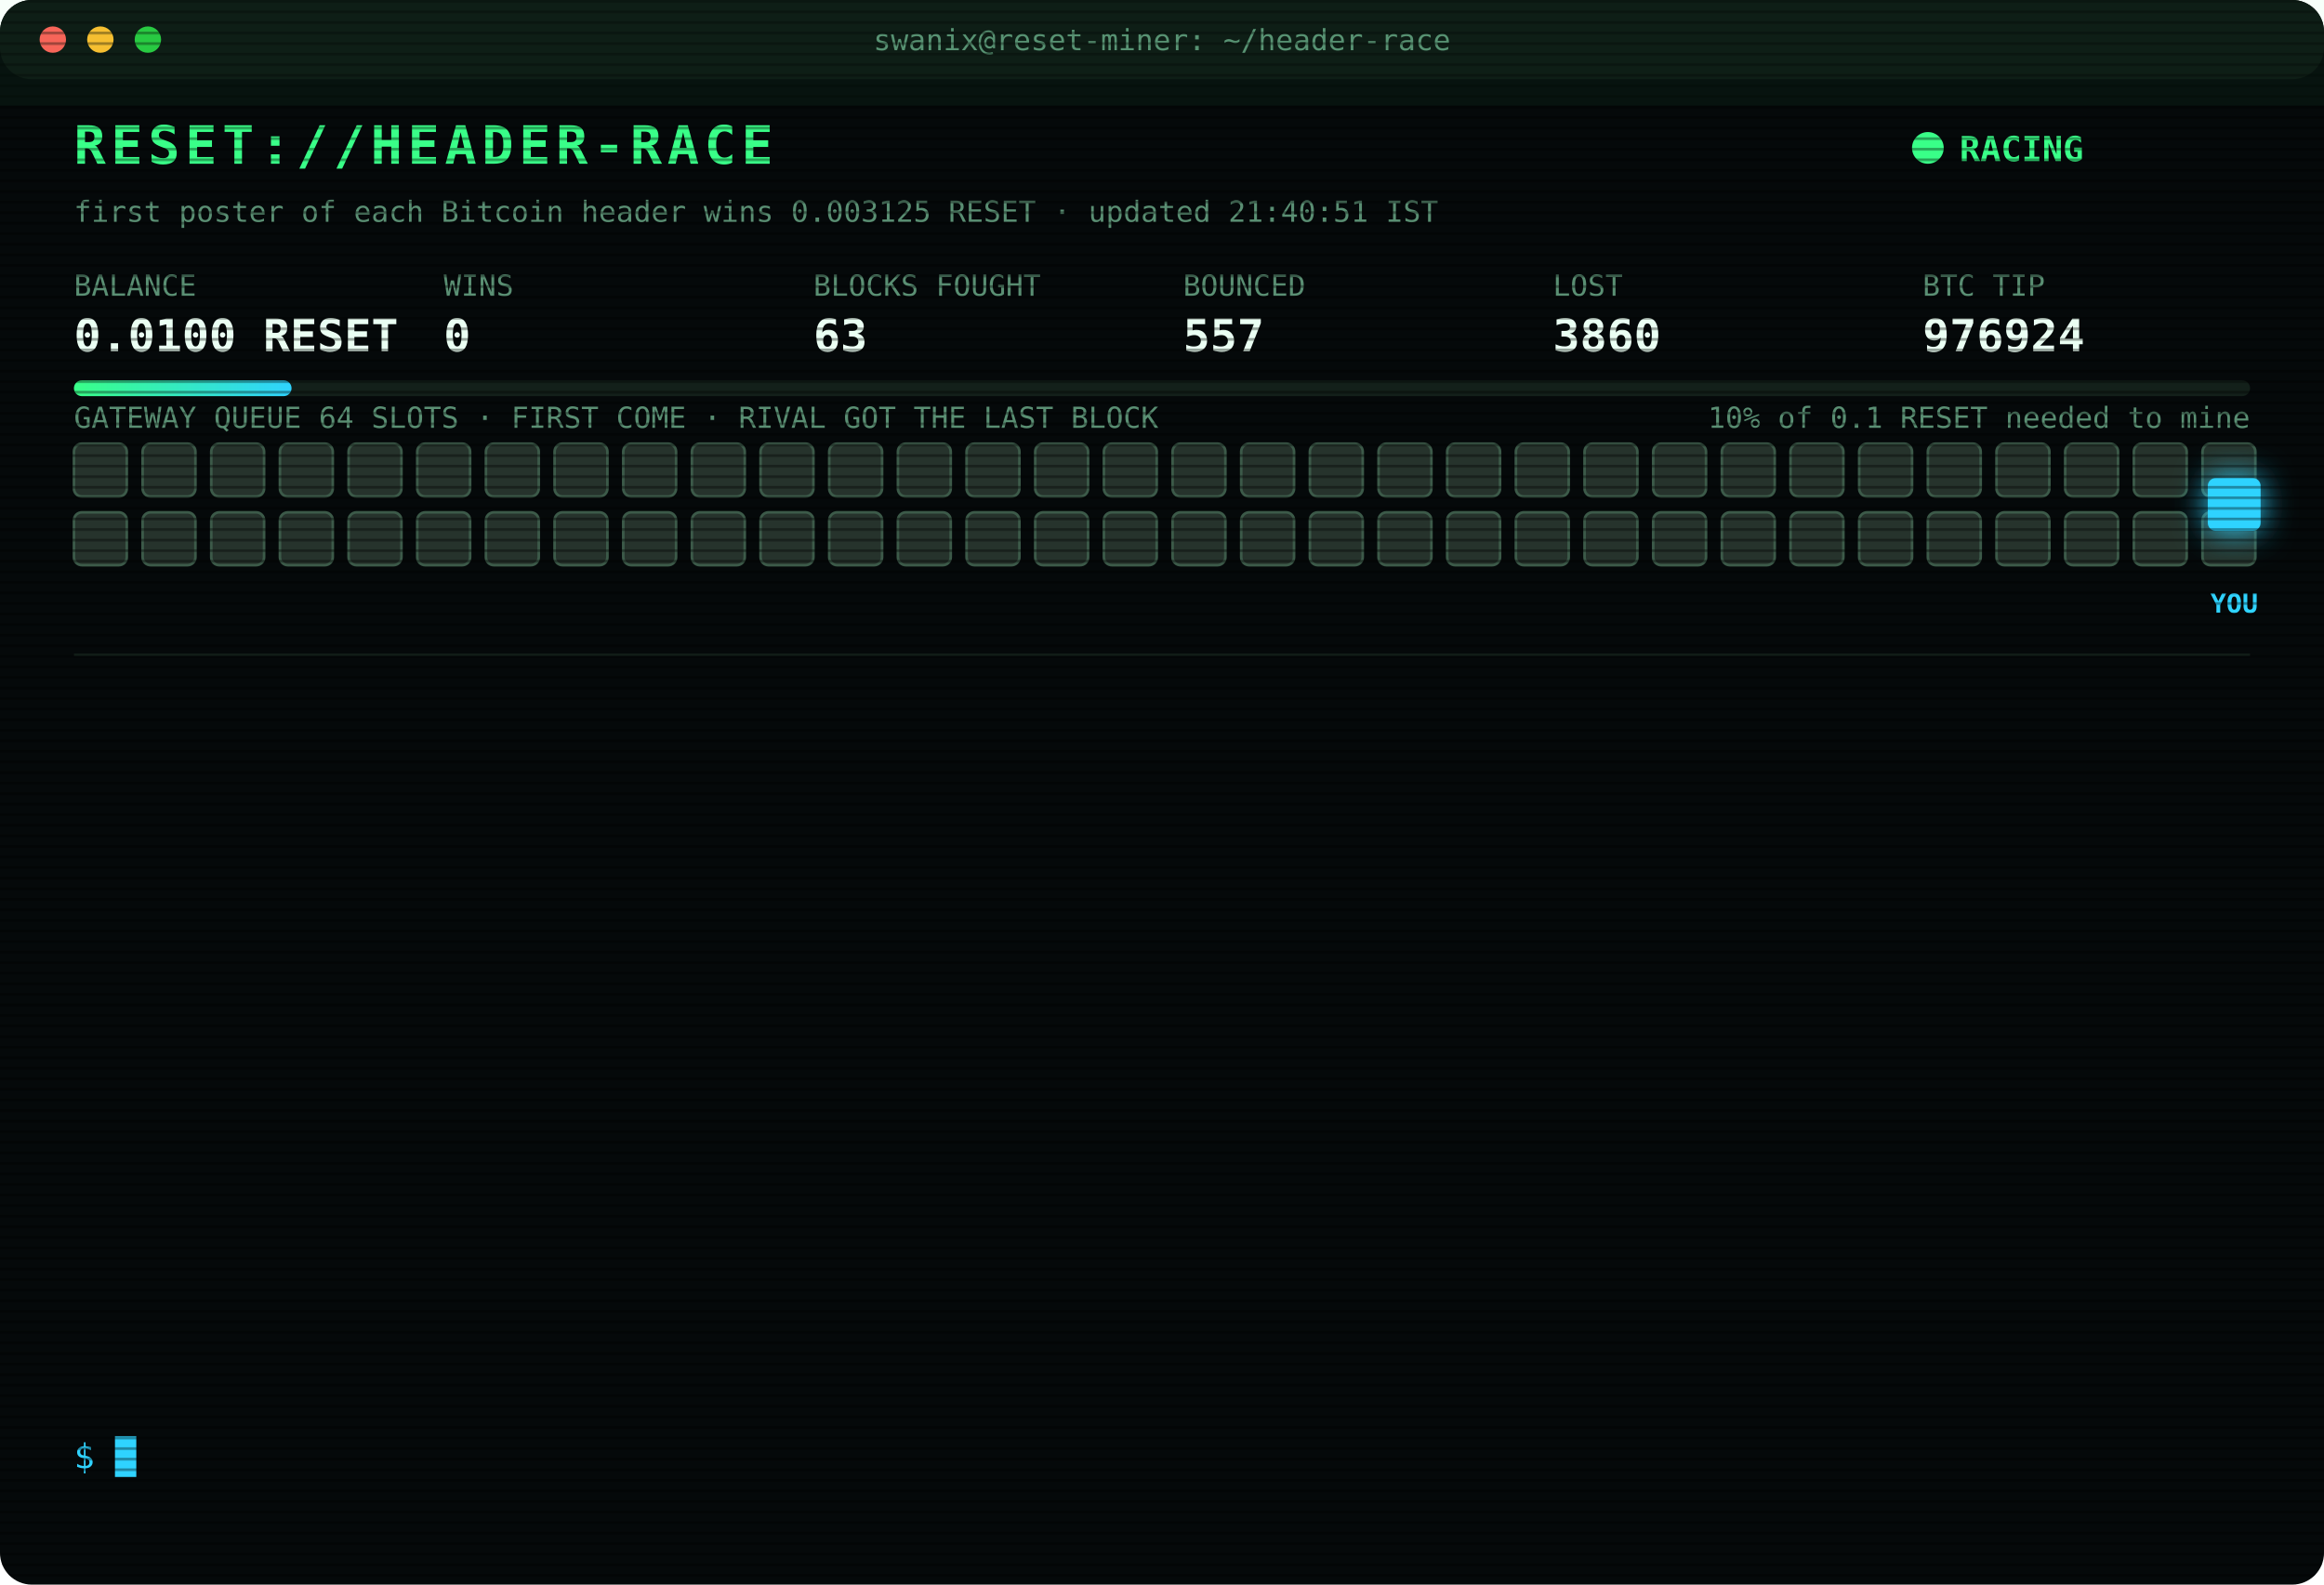
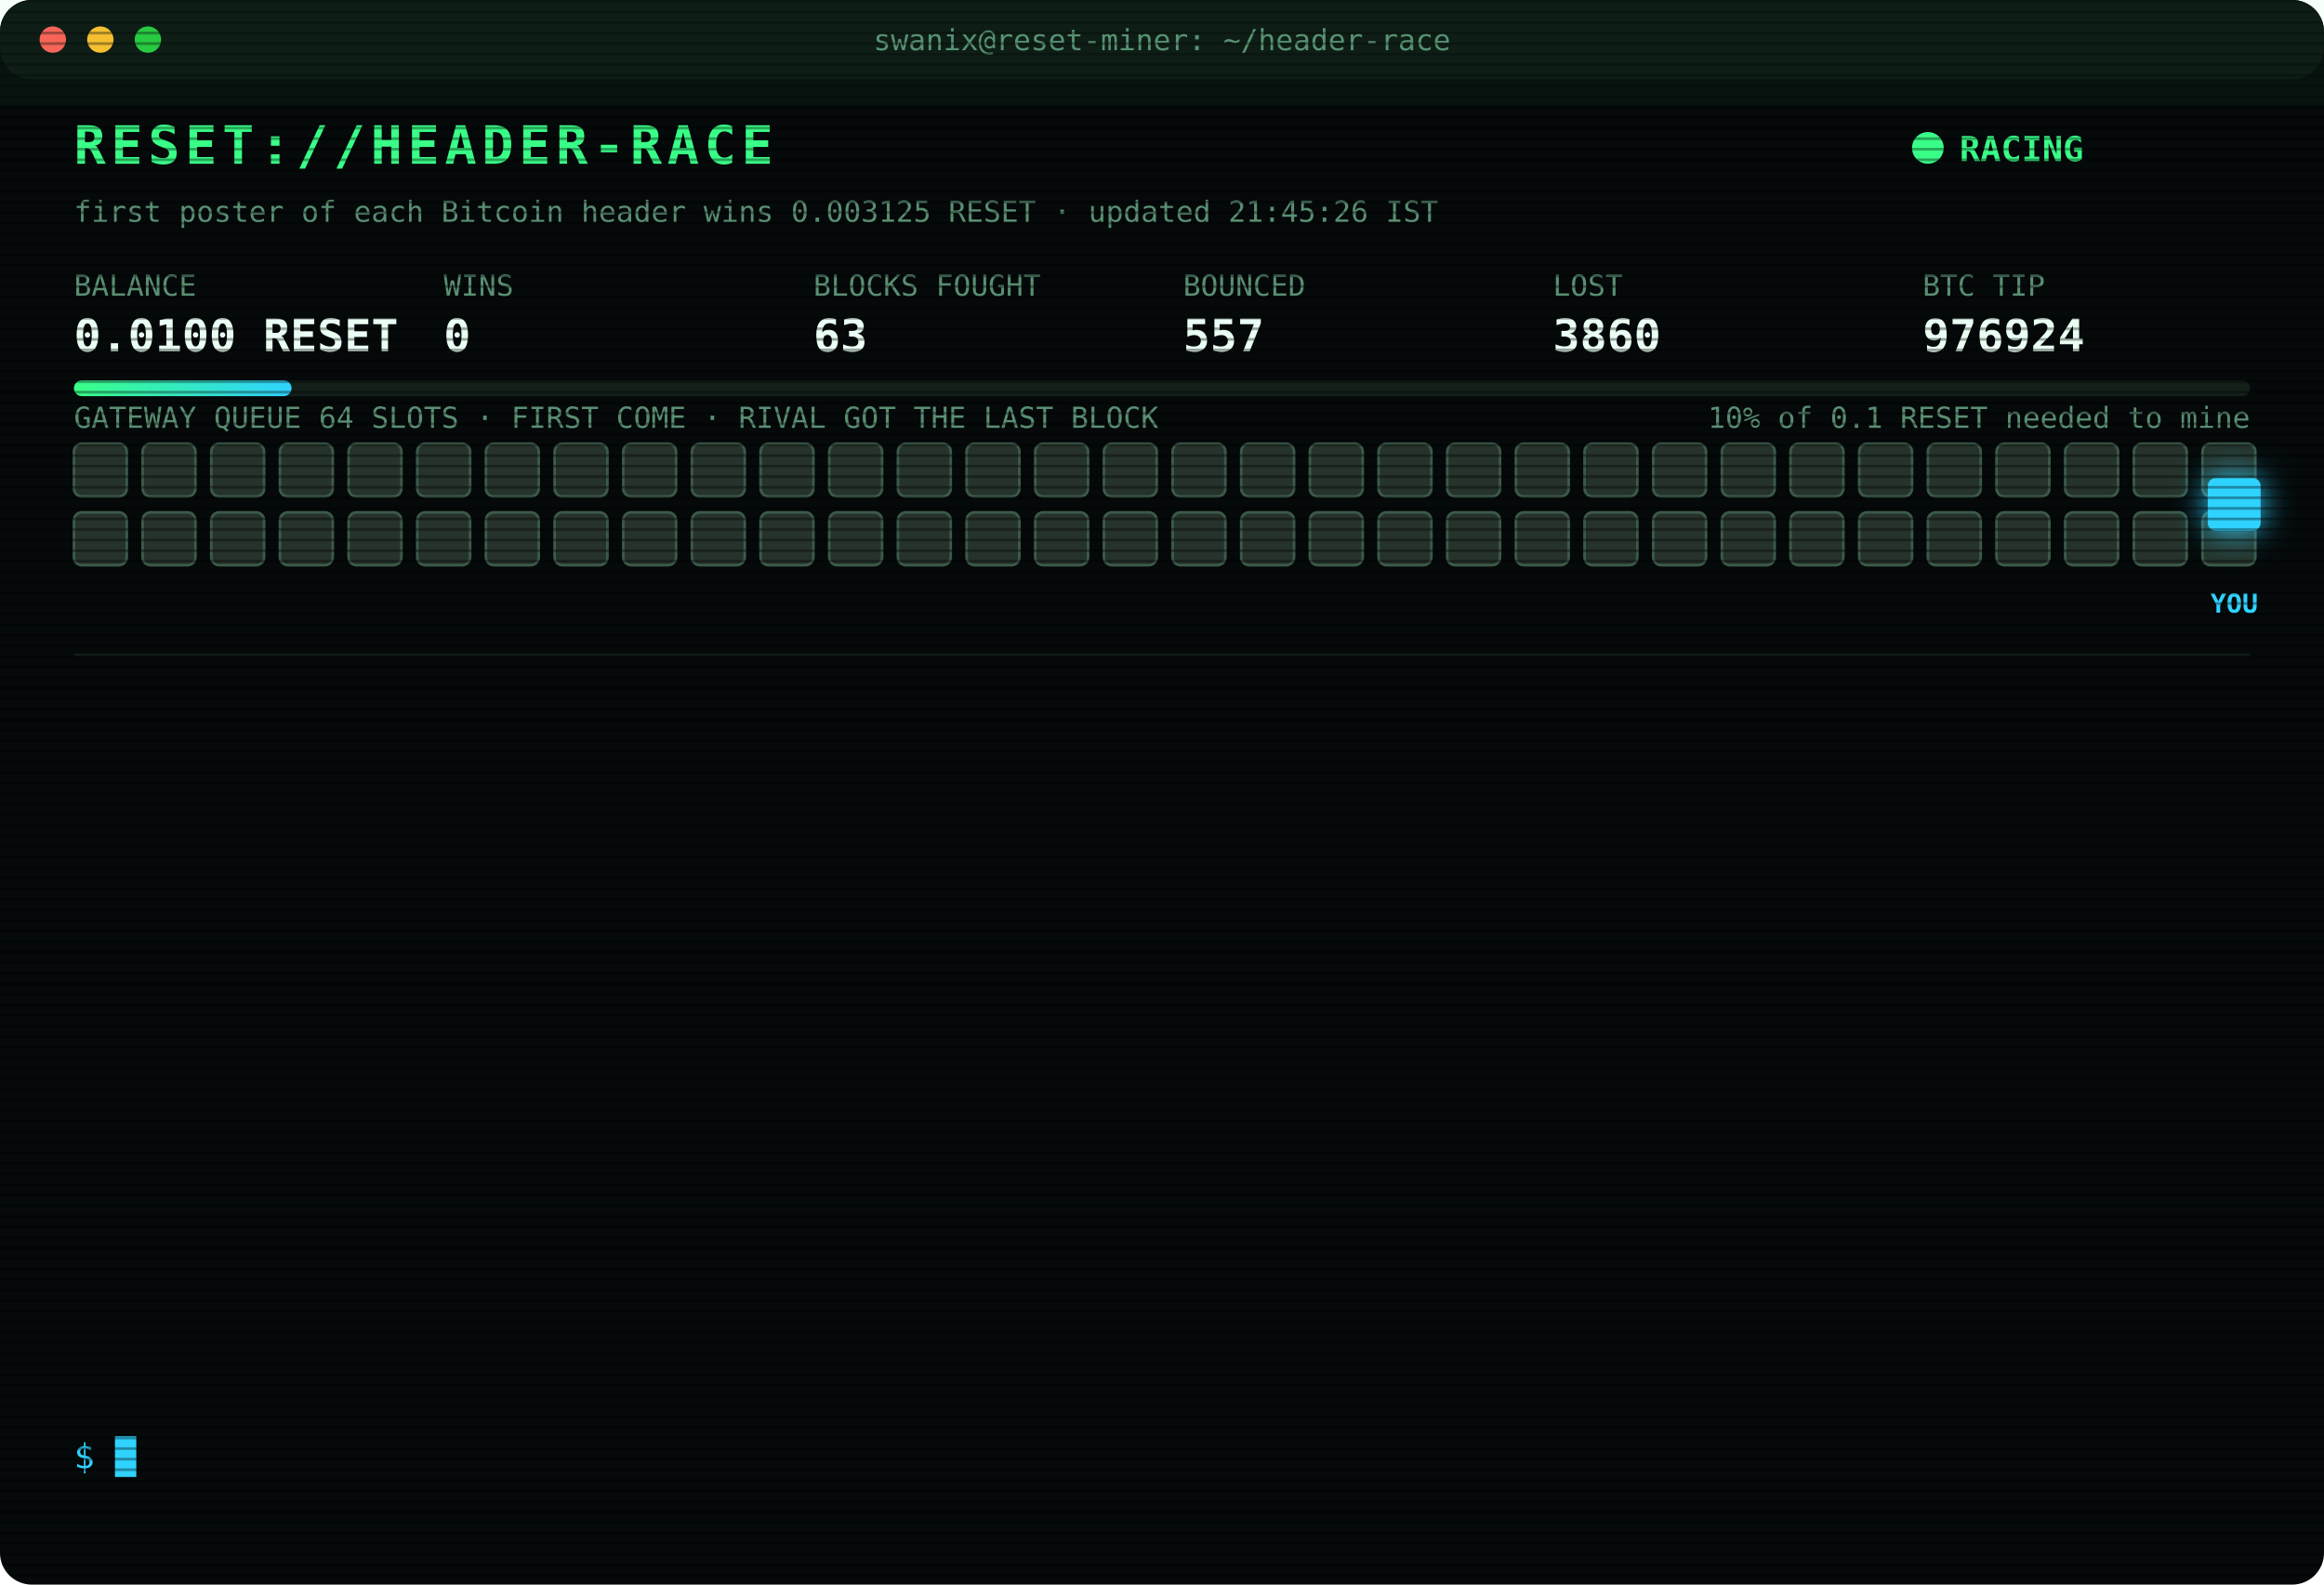
<svg xmlns="http://www.w3.org/2000/svg" width="880" height="600" viewBox="0 0 880 600" font-family="ui-monospace,SFMono-Regular,Menlo,Consolas,monospace">
  <style>
text{font-size:13px;fill:#7CFFB2}
.title{font-size:20px;font-weight:700;fill:#39FF88;letter-spacing:2px;animation:glitch 3s infinite steps(1)}
.sub{fill:#2fd3ff}.k{fill:#5a8f73;font-size:11px}.v{font-size:17px;font-weight:700;fill:#eafff3}
.ts{fill:#3f6b56}.boot{fill:#2fd3ff}.dim{fill:#5a8f73}.bad{fill:#ff4d6d}.warn{fill:#ffd23f}.mag{fill:#ff5cf0}.win{fill:#39FF88;font-weight:700}
.tag{font-size:10px;fill:#2fd3ff;font-weight:700}
.rival{fill:#26332c;stroke:#3c5a49;animation:jam 1.2s infinite alternate}
.idle{fill:#141c18;stroke:#22302a;animation:breathe 4s infinite}
.me{fill:#2fd3ff;filter:drop-shadow(0 0 6px #2fd3ff)}
.hover{animation:nudge 1.1s infinite ease-in-out}.bounce{animation:kick 1.4s infinite}
.ln{opacity:0;animation:in .4s forwards}
.cur{animation:blink 1s infinite steps(1)}
.scan{animation:scan 6s infinite linear}
.led{animation:blink 1.4s infinite}
@keyframes in{from{opacity:0;transform:translateX(-6px)}to{opacity:1;transform:none}}
@keyframes blink{50%{opacity:0}}
@keyframes jam{to{fill:#33463b}}
@keyframes breathe{50%{opacity:.4}}
@keyframes nudge{50%{transform:translateX(-10px)}}
@keyframes kick{0%,100%{transform:none}30%{transform:translateX(-14px)}55%{transform:translateX(10px) translateY(-6px)}}
@keyframes glitch{0%,92%{transform:none}93%{transform:translateX(2px);fill:#ff4d6d}95%{transform:translateX(-2px);fill:#2fd3ff}97%{transform:none}}
@keyframes scan{from{transform:translateY(-40px)}to{transform:translateY(600px)}}
</style>
  <defs>
    <pattern id="sl" width="4" height="4" patternUnits="userSpaceOnUse">
      <rect width="4" height="1" fill="#000" opacity=".35" />
    </pattern>
    <linearGradient id="bar">
      <stop offset="0" stop-color="#39FF88" />
      <stop offset="1" stop-color="#2fd3ff" />
    </linearGradient>
  </defs>
  <rect width="880" height="600" rx="12" fill="#05090a" />
  <rect width="880" height="30" rx="12" fill="#0d1512" />
  <circle cx="20" cy="15" r="5" fill="#ff5f57" />
  <circle cx="38" cy="15" r="5" fill="#febc2e" />
  <circle cx="56" cy="15" r="5" fill="#28c840" />
  <text x="440" y="19" text-anchor="middle" class="k">swanix@reset-miner: ~/header-race</text>
  <text x="28" y="62" class="title">RESET://HEADER-RACE</text>
  <circle class="led" cx="730" cy="56" r="6" fill="#39FF88" />
  <text x="742" y="61" class="win">RACING</text>
-   <text x="28" y="84" class="k">first poster of each Bitcoin header wins 0.003125 RESET · updated 21:40:51 IST</text>
+   <text x="28" y="84" class="k">first poster of each Bitcoin header wins 0.003125 RESET · updated 21:45:26 IST</text>
  <text x="28" y="112" class="k">BALANCE</text>
  <text x="28" y="133" class="v">0.0100 RESET</text>
  <text x="168" y="112" class="k">WINS</text>
  <text x="168" y="133" class="v">0</text>
  <text x="308" y="112" class="k">BLOCKS FOUGHT</text>
  <text x="308" y="133" class="v">63</text>
  <text x="448" y="112" class="k">BOUNCED</text>
  <text x="448" y="133" class="v">557</text>
  <text x="588" y="112" class="k">LOST</text>
  <text x="588" y="133" class="v">3860</text>
  <text x="728" y="112" class="k">BTC TIP</text>
  <text x="728" y="133" class="v">976924</text>
  <rect x="28" y="144" width="824" height="6" rx="3" fill="#13201a" />
  <rect x="28" y="144" width="82.4" height="6" rx="3" fill="url(#bar)" />
  <text x="852" y="162" text-anchor="end" class="k">10% of 0.1 RESET needed to mine</text>
  <text x="28" y="162" class="k">GATEWAY QUEUE 64 SLOTS · FIRST COME · RIVAL GOT THE LAST BLOCK</text>
  <rect class="rival" x="28" y="168" width="20" height="20" rx="3" style="animation-delay:0.00s" />
  <rect class="rival" x="54" y="168" width="20" height="20" rx="3" style="animation-delay:0.05s" />
  <rect class="rival" x="80" y="168" width="20" height="20" rx="3" style="animation-delay:0.10s" />
  <rect class="rival" x="106" y="168" width="20" height="20" rx="3" style="animation-delay:0.15s" />
  <rect class="rival" x="132" y="168" width="20" height="20" rx="3" style="animation-delay:0.20s" />
  <rect class="rival" x="158" y="168" width="20" height="20" rx="3" style="animation-delay:0.25s" />
  <rect class="rival" x="184" y="168" width="20" height="20" rx="3" style="animation-delay:0.30s" />
  <rect class="rival" x="210" y="168" width="20" height="20" rx="3" style="animation-delay:0.35s" />
  <rect class="rival" x="236" y="168" width="20" height="20" rx="3" style="animation-delay:0.40s" />
  <rect class="rival" x="262" y="168" width="20" height="20" rx="3" style="animation-delay:0.45s" />
  <rect class="rival" x="288" y="168" width="20" height="20" rx="3" style="animation-delay:0.50s" />
  <rect class="rival" x="314" y="168" width="20" height="20" rx="3" style="animation-delay:0.55s" />
  <rect class="rival" x="340" y="168" width="20" height="20" rx="3" style="animation-delay:0.60s" />
  <rect class="rival" x="366" y="168" width="20" height="20" rx="3" style="animation-delay:0.65s" />
  <rect class="rival" x="392" y="168" width="20" height="20" rx="3" style="animation-delay:0.70s" />
  <rect class="rival" x="418" y="168" width="20" height="20" rx="3" style="animation-delay:0.75s" />
  <rect class="rival" x="444" y="168" width="20" height="20" rx="3" style="animation-delay:0.80s" />
  <rect class="rival" x="470" y="168" width="20" height="20" rx="3" style="animation-delay:0.85s" />
  <rect class="rival" x="496" y="168" width="20" height="20" rx="3" style="animation-delay:0.90s" />
  <rect class="rival" x="522" y="168" width="20" height="20" rx="3" style="animation-delay:0.95s" />
  <rect class="rival" x="548" y="168" width="20" height="20" rx="3" style="animation-delay:1.00s" />
  <rect class="rival" x="574" y="168" width="20" height="20" rx="3" style="animation-delay:1.05s" />
  <rect class="rival" x="600" y="168" width="20" height="20" rx="3" style="animation-delay:1.10s" />
  <rect class="rival" x="626" y="168" width="20" height="20" rx="3" style="animation-delay:1.15s" />
  <rect class="rival" x="652" y="168" width="20" height="20" rx="3" style="animation-delay:1.20s" />
  <rect class="rival" x="678" y="168" width="20" height="20" rx="3" style="animation-delay:1.25s" />
  <rect class="rival" x="704" y="168" width="20" height="20" rx="3" style="animation-delay:1.30s" />
  <rect class="rival" x="730" y="168" width="20" height="20" rx="3" style="animation-delay:1.35s" />
  <rect class="rival" x="756" y="168" width="20" height="20" rx="3" style="animation-delay:1.40s" />
  <rect class="rival" x="782" y="168" width="20" height="20" rx="3" style="animation-delay:1.45s" />
  <rect class="rival" x="808" y="168" width="20" height="20" rx="3" style="animation-delay:1.50s" />
  <rect class="rival" x="834" y="168" width="20" height="20" rx="3" style="animation-delay:1.55s" />
  <rect class="rival" x="28" y="194" width="20" height="20" rx="3" style="animation-delay:1.60s" />
  <rect class="rival" x="54" y="194" width="20" height="20" rx="3" style="animation-delay:1.65s" />
  <rect class="rival" x="80" y="194" width="20" height="20" rx="3" style="animation-delay:1.70s" />
  <rect class="rival" x="106" y="194" width="20" height="20" rx="3" style="animation-delay:1.75s" />
  <rect class="rival" x="132" y="194" width="20" height="20" rx="3" style="animation-delay:1.80s" />
  <rect class="rival" x="158" y="194" width="20" height="20" rx="3" style="animation-delay:1.85s" />
  <rect class="rival" x="184" y="194" width="20" height="20" rx="3" style="animation-delay:1.90s" />
  <rect class="rival" x="210" y="194" width="20" height="20" rx="3" style="animation-delay:1.95s" />
  <rect class="rival" x="236" y="194" width="20" height="20" rx="3" style="animation-delay:2.00s" />
  <rect class="rival" x="262" y="194" width="20" height="20" rx="3" style="animation-delay:2.05s" />
  <rect class="rival" x="288" y="194" width="20" height="20" rx="3" style="animation-delay:2.10s" />
  <rect class="rival" x="314" y="194" width="20" height="20" rx="3" style="animation-delay:2.15s" />
  <rect class="rival" x="340" y="194" width="20" height="20" rx="3" style="animation-delay:2.20s" />
  <rect class="rival" x="366" y="194" width="20" height="20" rx="3" style="animation-delay:2.25s" />
  <rect class="rival" x="392" y="194" width="20" height="20" rx="3" style="animation-delay:2.30s" />
  <rect class="rival" x="418" y="194" width="20" height="20" rx="3" style="animation-delay:2.35s" />
  <rect class="rival" x="444" y="194" width="20" height="20" rx="3" style="animation-delay:2.40s" />
  <rect class="rival" x="470" y="194" width="20" height="20" rx="3" style="animation-delay:2.45s" />
  <rect class="rival" x="496" y="194" width="20" height="20" rx="3" style="animation-delay:2.50s" />
  <rect class="rival" x="522" y="194" width="20" height="20" rx="3" style="animation-delay:2.55s" />
  <rect class="rival" x="548" y="194" width="20" height="20" rx="3" style="animation-delay:2.60s" />
  <rect class="rival" x="574" y="194" width="20" height="20" rx="3" style="animation-delay:2.65s" />
  <rect class="rival" x="600" y="194" width="20" height="20" rx="3" style="animation-delay:2.70s" />
  <rect class="rival" x="626" y="194" width="20" height="20" rx="3" style="animation-delay:2.75s" />
  <rect class="rival" x="652" y="194" width="20" height="20" rx="3" style="animation-delay:2.80s" />
  <rect class="rival" x="678" y="194" width="20" height="20" rx="3" style="animation-delay:2.85s" />
  <rect class="rival" x="704" y="194" width="20" height="20" rx="3" style="animation-delay:2.90s" />
  <rect class="rival" x="730" y="194" width="20" height="20" rx="3" style="animation-delay:2.95s" />
  <rect class="rival" x="756" y="194" width="20" height="20" rx="3" style="animation-delay:3.00s" />
  <rect class="rival" x="782" y="194" width="20" height="20" rx="3" style="animation-delay:3.05s" />
  <rect class="rival" x="808" y="194" width="20" height="20" rx="3" style="animation-delay:3.10s" />
  <rect class="rival" x="834" y="194" width="20" height="20" rx="3" style="animation-delay:3.15s" />
  <g class="hover">
    <rect class="me" x="836" y="181" width="20" height="20" rx="3" />
    <text class="tag" x="846" y="232" text-anchor="middle">YOU</text>
  </g>
  <line x1="28" x2="852" y1="248" y2="248" stroke="#13201a" />
  <g class="ln" style="animation-delay:0.40s">
    <text x="28" y="270" class="ts">19:48:54</text>
    <text x="104" y="270" class="bad">[LOST] #976913 taken by a rival miner</text>
  </g>
  <g class="ln" style="animation-delay:0.65s">
    <text x="28" y="292" class="ts">20:21:33</text>
    <text x="104" y="292" class="bad">[LOST] #976914 taken by a rival miner</text>
  </g>
  <g class="ln" style="animation-delay:0.90s">
    <text x="28" y="314" class="ts">20:23:33</text>
    <text x="104" y="314" class="bad">[LOST] #976915 taken by a rival miner</text>
  </g>
  <g class="ln" style="animation-delay:1.15s">
    <text x="28" y="336" class="ts">20:37:57</text>
    <text x="104" y="336" class="bad">[LOST] #976916 taken by a rival miner</text>
  </g>
  <g class="ln" style="animation-delay:1.40s">
    <text x="28" y="358" class="ts">20:52:15</text>
    <text x="104" y="358" class="bad">[LOST] #976917 taken by a rival miner</text>
  </g>
  <g class="ln" style="animation-delay:1.65s">
    <text x="28" y="380" class="ts">20:58:20</text>
    <text x="104" y="380" class="bad">[LOST] #976918 taken by a rival miner</text>
  </g>
  <g class="ln" style="animation-delay:1.90s">
    <text x="28" y="402" class="ts">20:58:48</text>
    <text x="104" y="402" class="bad">[LOST] #976919 taken by a rival miner</text>
  </g>
  <g class="ln" style="animation-delay:2.15s">
    <text x="28" y="424" class="ts">21:09:25</text>
    <text x="104" y="424" class="bad">[LOST] #976920 taken by a rival miner</text>
  </g>
  <g class="ln" style="animation-delay:2.40s">
    <text x="28" y="446" class="ts">21:09:35</text>
    <text x="104" y="446" class="bad">[LOST] #976921 taken by a rival miner</text>
  </g>
  <g class="ln" style="animation-delay:2.65s">
    <text x="28" y="468" class="ts">21:17:45</text>
    <text x="104" y="468" class="bad">[LOST] #976922 taken by a rival miner</text>
  </g>
  <g class="ln" style="animation-delay:2.90s">
    <text x="28" y="490" class="ts">21:26:01</text>
    <text x="104" y="490" class="dim">[STINT END] calls 768 · wins 0</text>
  </g>
  <g class="ln" style="animation-delay:3.15s">
    <text x="28" y="512" class="ts">21:30:24</text>
    <text x="104" y="512" class="boot">[BOOT] racer v3 online · 3 feeds · stint 340m</text>
  </g>
  <g class="ln" style="animation-delay:3.40s">
    <text x="28" y="534" class="ts">21:40:51</text>
    <text x="104" y="534" class="bad">[LOST] #976924 taken by a rival miner</text>
  </g>
  <text x="28" y="556" class="sub">$ <tspan class="cur">█</tspan>
  </text>
  <rect width="880" height="600" rx="12" fill="url(#sl)" pointer-events="none" />
  <rect class="scan" width="880" height="40" fill="#39FF88" opacity=".04" />
</svg>
